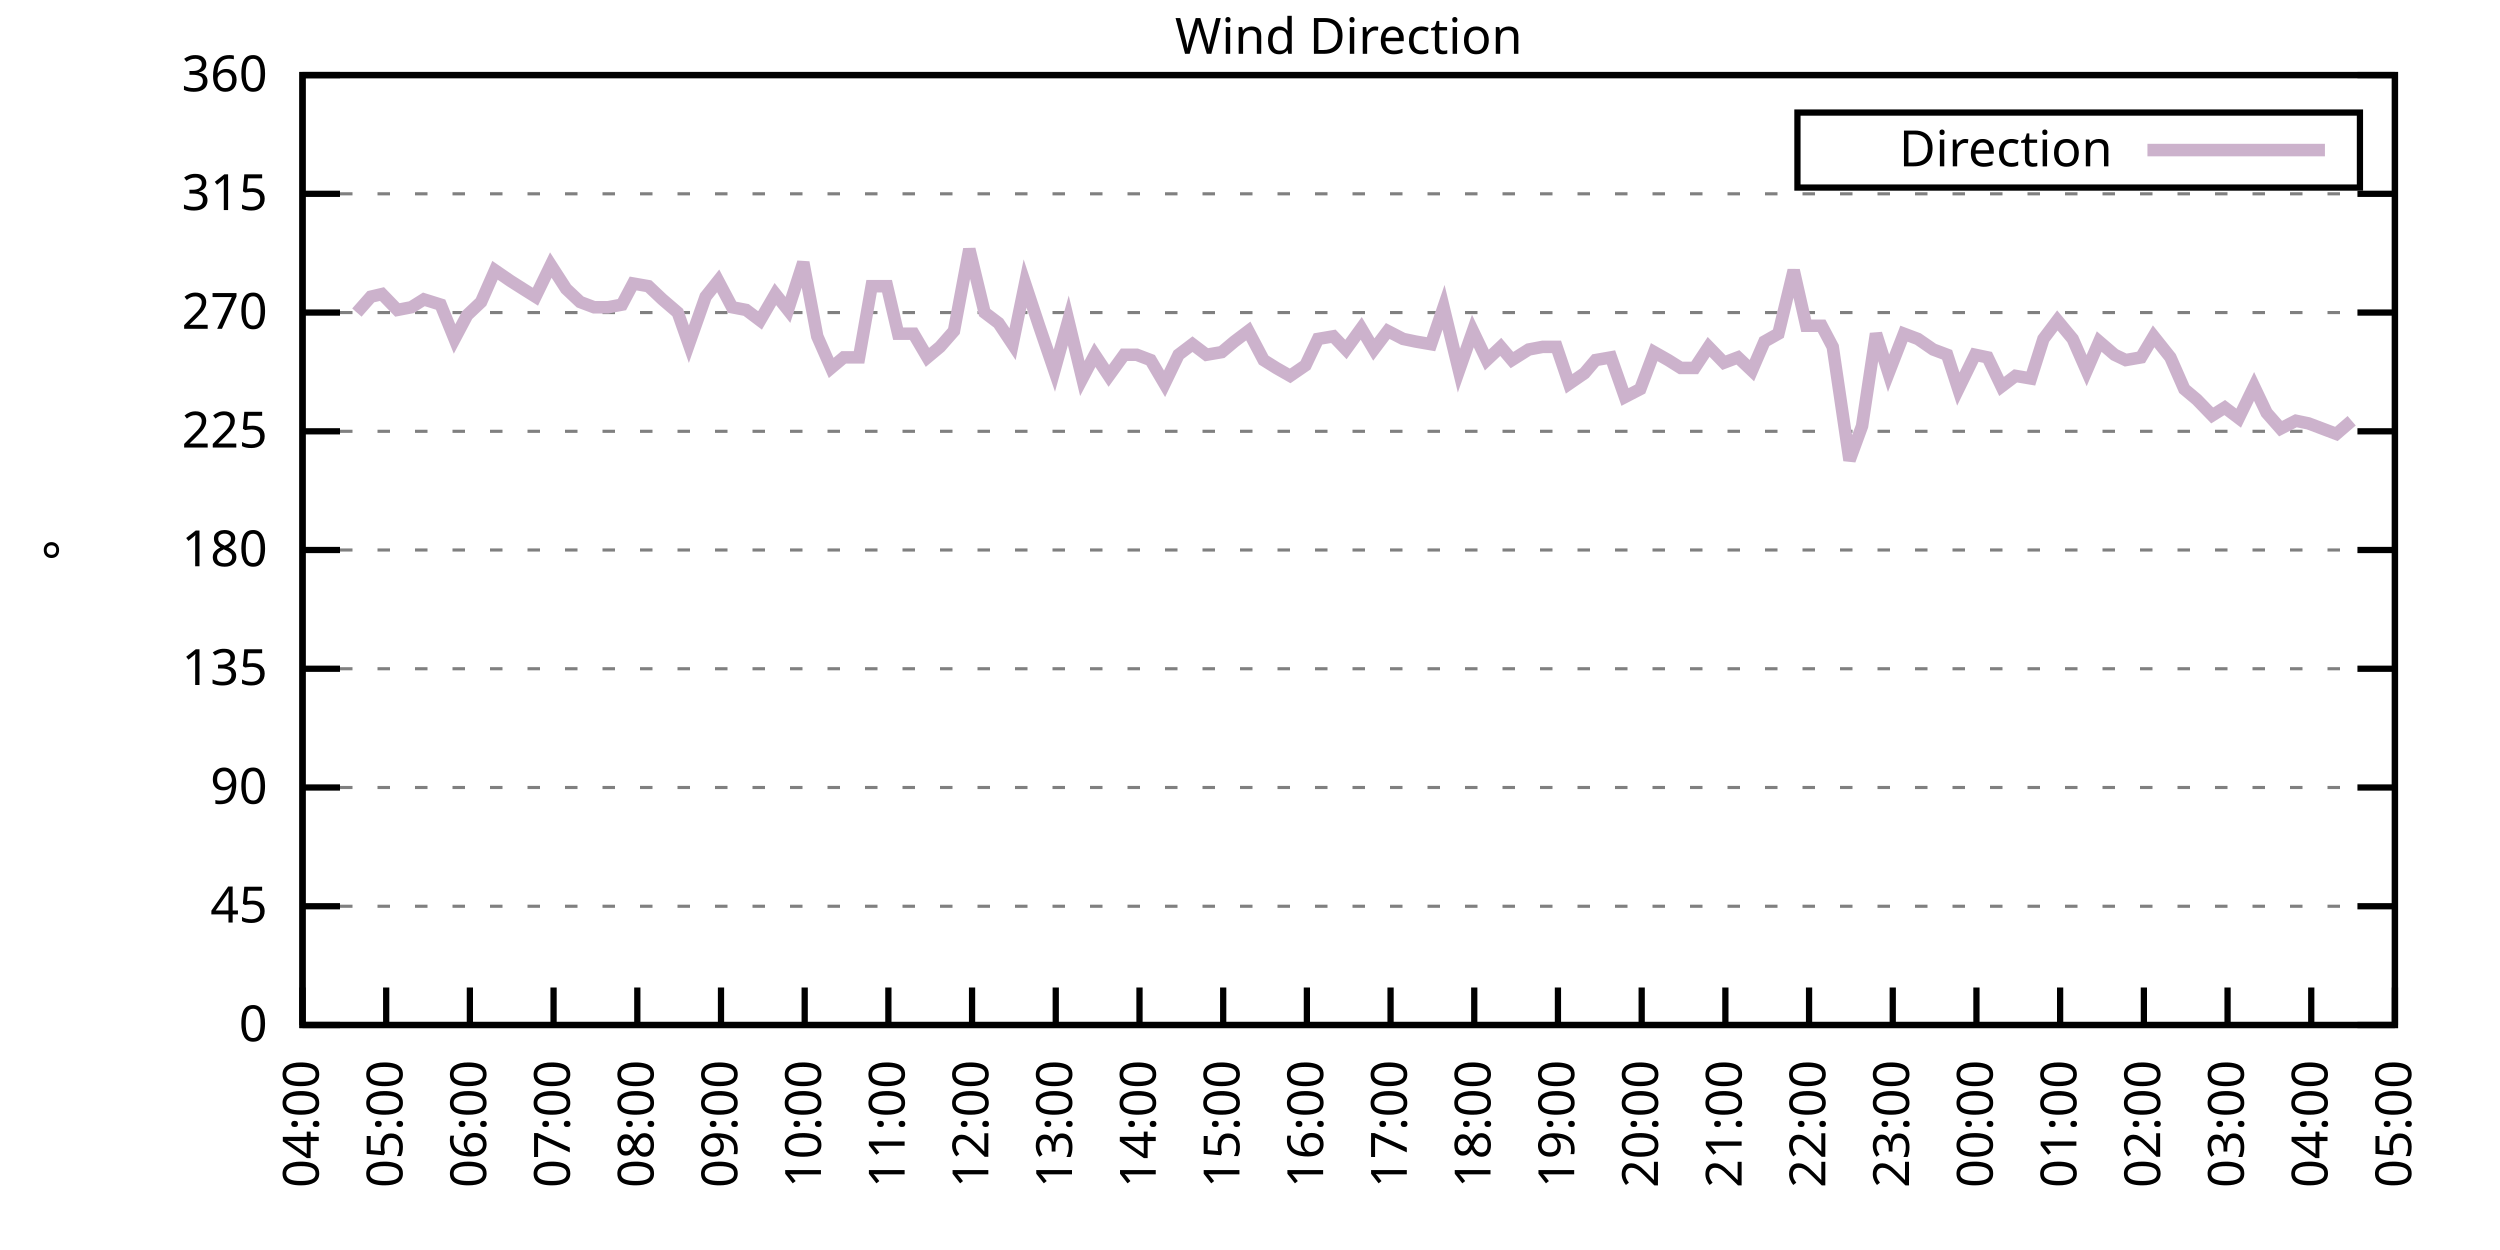
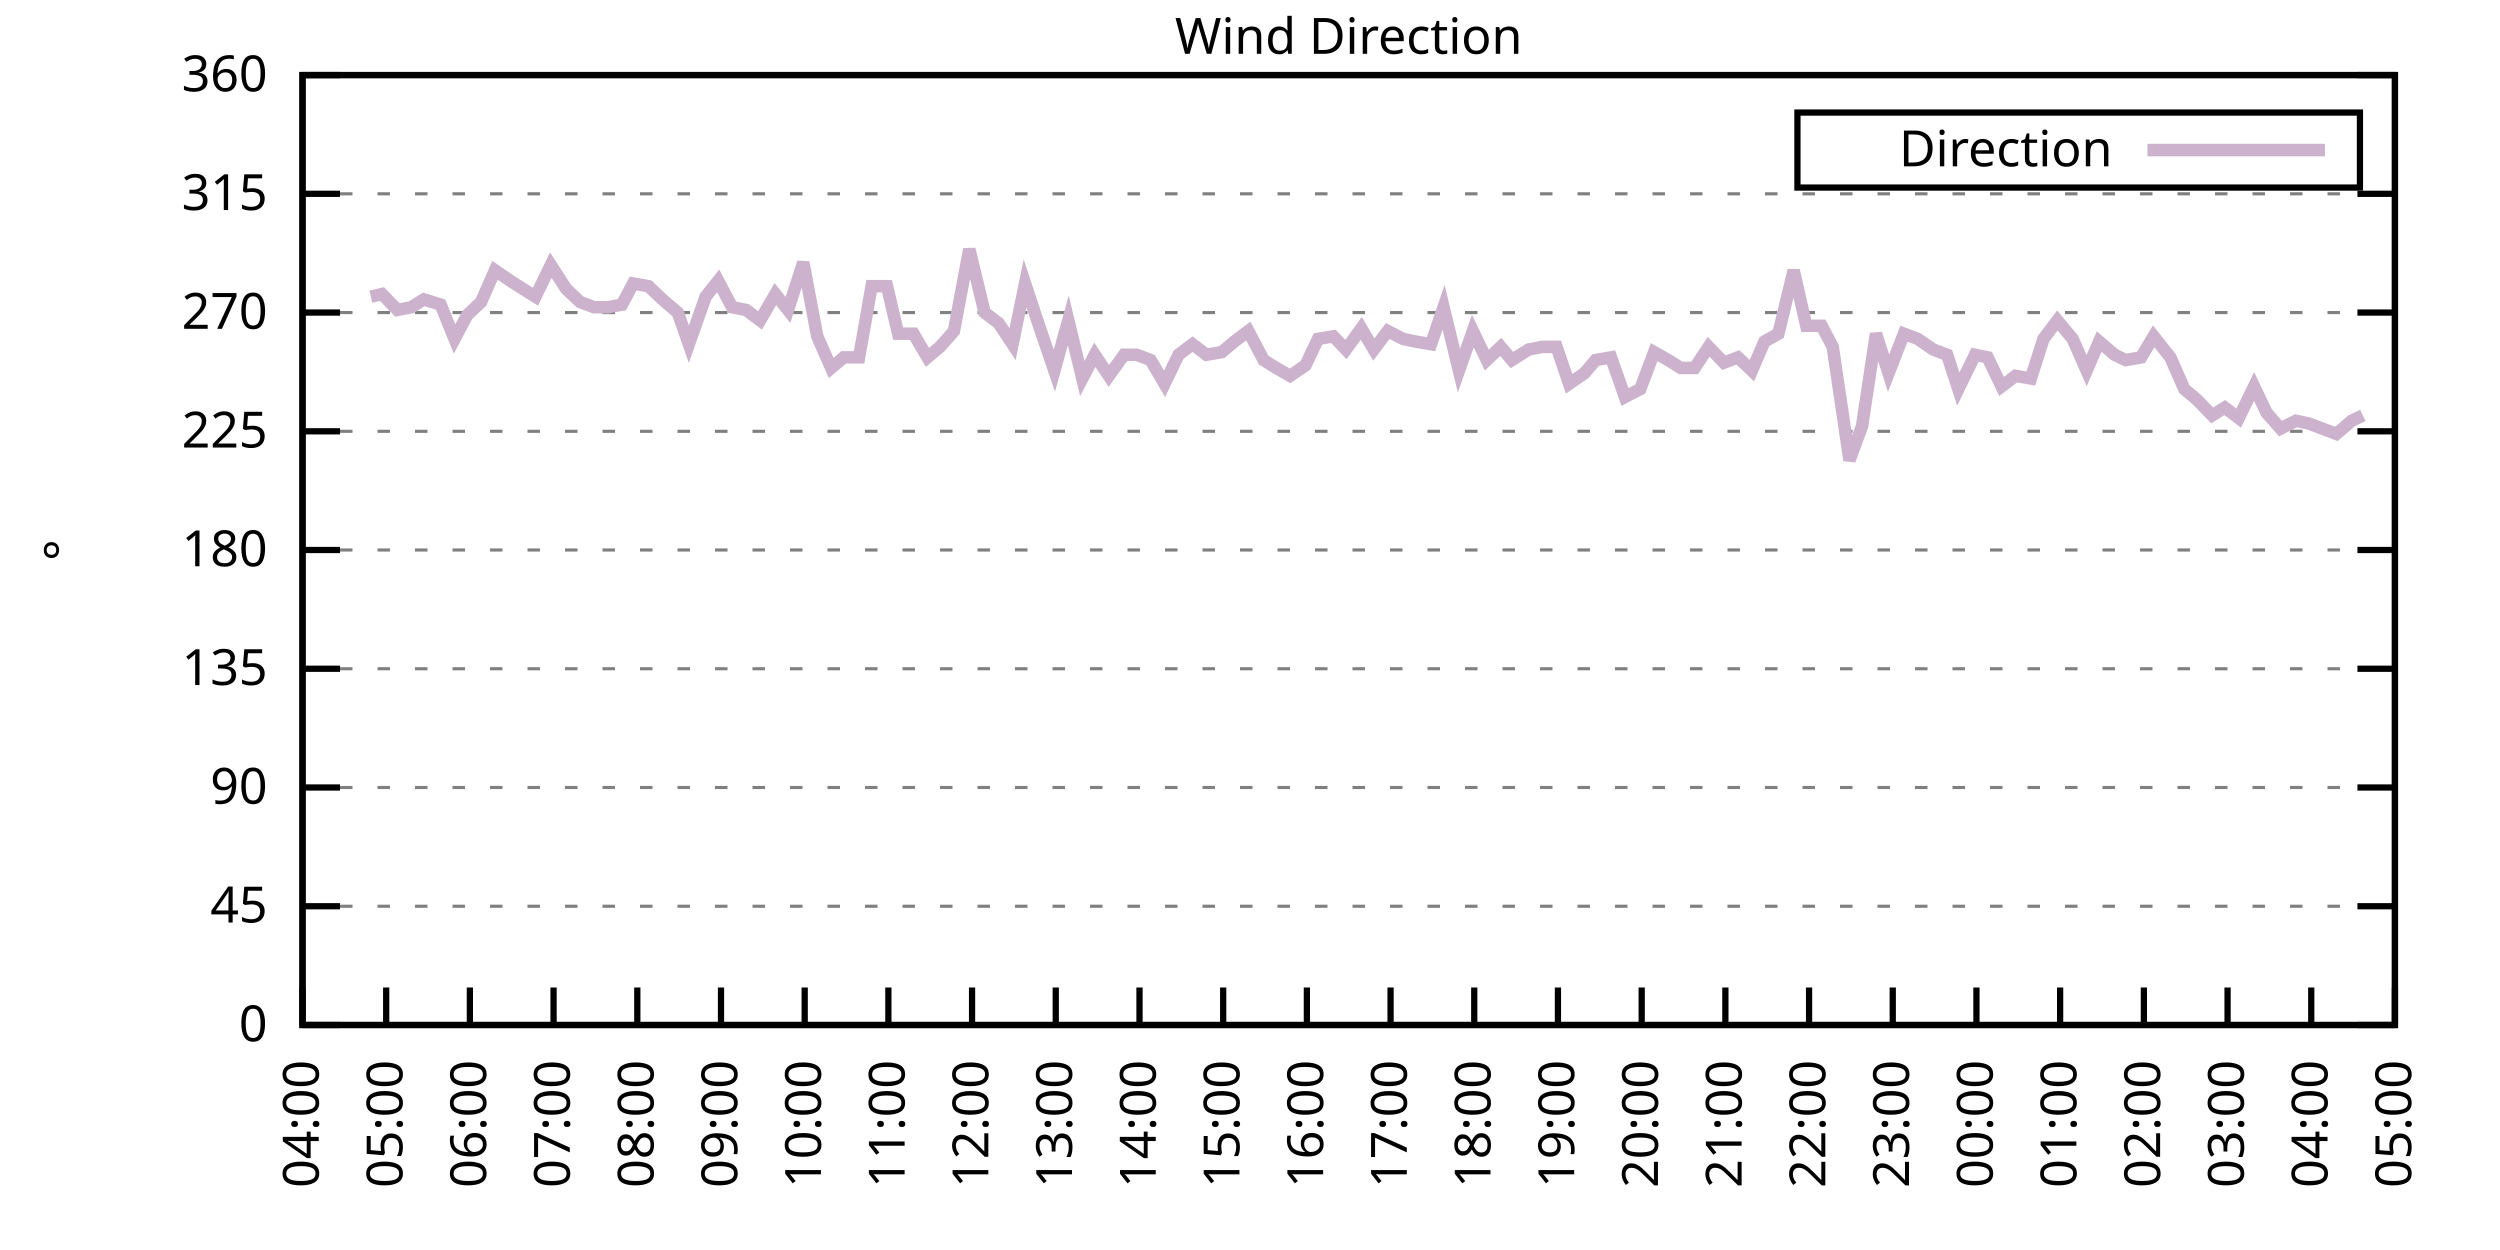
<svg xmlns="http://www.w3.org/2000/svg" xmlns:xlink="http://www.w3.org/1999/xlink" width="400" height="200" viewBox="0 0 400 200">
  <g id="gnuplot_canvas">
    <rect x="0" y="0" width="400" height="200" fill="none" />
    <defs>
      <circle id="gpDot" r="0.5" stroke-width="0.5" stroke="currentColor" />
      <path id="gpPt0" stroke-width="0.333" stroke="currentColor" d="M-1,0 h2 M0,-1 v2" />
      <path id="gpPt1" stroke-width="0.333" stroke="currentColor" d="M-1,-1 L1,1 M1,-1 L-1,1" />
      <path id="gpPt2" stroke-width="0.333" stroke="currentColor" d="M-1,0 L1,0 M0,-1 L0,1 M-1,-1 L1,1 M-1,1 L1,-1" />
      <rect id="gpPt3" stroke-width="0.333" stroke="currentColor" x="-1" y="-1" width="2" height="2" />
      <rect id="gpPt4" stroke-width="0.333" stroke="currentColor" fill="currentColor" x="-1" y="-1" width="2" height="2" />
      <circle id="gpPt5" stroke-width="0.333" stroke="currentColor" cx="0" cy="0" r="1" />
      <use xlink:href="#gpPt5" id="gpPt6" fill="currentColor" stroke="none" />
      <path id="gpPt7" stroke-width="0.333" stroke="currentColor" d="M0,-1.33 L-1.33,0.67 L1.33,0.67 z" />
      <use xlink:href="#gpPt7" id="gpPt8" fill="currentColor" stroke="none" />
      <use xlink:href="#gpPt7" id="gpPt9" stroke="currentColor" transform="rotate(180)" />
      <use xlink:href="#gpPt9" id="gpPt10" fill="currentColor" stroke="none" />
      <use xlink:href="#gpPt3" id="gpPt11" stroke="currentColor" transform="rotate(45)" />
      <use xlink:href="#gpPt11" id="gpPt12" fill="currentColor" stroke="none" />
      <path id="gpPt13" stroke-width="0.333" stroke="currentColor" d="M0,1.330 L1.265,0.411 L0.782,-1.067 L-0.782,-1.076 L-1.265,0.411 z" />
      <use xlink:href="#gpPt13" id="gpPt14" fill="currentColor" stroke="none" />
      <filter id="textbox" filterUnits="objectBoundingBox" x="0" y="0" height="1" width="1">
        <feFlood flood-color="white" flood-opacity="1" result="bgnd" />
        <feComposite in="SourceGraphic" in2="bgnd" operator="atop" />
      </filter>
      <filter id="greybox" filterUnits="objectBoundingBox" x="0" y="0" height="1" width="1">
        <feFlood flood-color="lightgrey" flood-opacity="1" result="grey" />
        <feComposite in="SourceGraphic" in2="grey" operator="atop" />
      </filter>
    </defs>
    <g fill="none" color="white" stroke="currentColor" stroke-width="1.00" stroke-linecap="butt" stroke-linejoin="miter">
</g>
    <g fill="none" color="black" stroke="currentColor" stroke-width="1.00" stroke-linecap="butt" stroke-linejoin="miter">
      <g stroke="none" shape-rendering="crispEdges">
        <polygon fill="rgb(255, 255, 255)" points="48.40,164.00 383.18,164.00 383.18,12.02 48.40,12.02 " />
      </g>
    </g>
    <g fill="none" color="black" stroke="currentColor" stroke-width="1.00" stroke-linecap="butt" stroke-linejoin="miter">
</g>
    <g fill="none" color="black" stroke="black" stroke-width="0.50" stroke-linecap="butt" stroke-linejoin="miter">
</g>
    <g fill="none" color="gray" stroke="currentColor" stroke-width="0.50" stroke-linecap="butt" stroke-linejoin="miter">
      <path stroke="gray" stroke-dasharray="2,4" class="gridline" d="M48.40,164.00 L383.19,164.00  " />
    </g>
    <g fill="none" color="gray" stroke="gray" stroke-width="1.00" stroke-linecap="butt" stroke-linejoin="miter">
</g>
    <g fill="none" color="black" stroke="currentColor" stroke-width="1.00" stroke-linecap="butt" stroke-linejoin="miter">
      <path stroke="black" d="M48.40,164.00 L54.40,164.00 M383.19,164.00 L377.19,164.00  " />
      <g transform="translate(42.80,166.60)" stroke="none" fill="black" font-family="Sans" font-size="8.00" text-anchor="end">
        <text>
          <tspan font-family="Sans"> 0</tspan>
        </text>
      </g>
    </g>
    <g fill="none" color="black" stroke="currentColor" stroke-width="1.00" stroke-linecap="butt" stroke-linejoin="miter">
</g>
    <g fill="none" color="black" stroke="black" stroke-width="0.50" stroke-linecap="butt" stroke-linejoin="miter">
</g>
    <g fill="none" color="gray" stroke="currentColor" stroke-width="0.50" stroke-linecap="butt" stroke-linejoin="miter">
      <path stroke="gray" stroke-dasharray="2,4" class="gridline" d="M48.40,145.00 L383.19,145.00  " />
    </g>
    <g fill="none" color="gray" stroke="gray" stroke-width="1.00" stroke-linecap="butt" stroke-linejoin="miter">
</g>
    <g fill="none" color="black" stroke="currentColor" stroke-width="1.00" stroke-linecap="butt" stroke-linejoin="miter">
      <path stroke="black" d="M48.40,145.00 L54.40,145.00 M383.19,145.00 L377.19,145.00  " />
      <g transform="translate(42.80,147.60)" stroke="none" fill="black" font-family="Sans" font-size="8.00" text-anchor="end">
        <text>
          <tspan font-family="Sans"> 45</tspan>
        </text>
      </g>
    </g>
    <g fill="none" color="black" stroke="currentColor" stroke-width="1.00" stroke-linecap="butt" stroke-linejoin="miter">
</g>
    <g fill="none" color="black" stroke="black" stroke-width="0.50" stroke-linecap="butt" stroke-linejoin="miter">
</g>
    <g fill="none" color="gray" stroke="currentColor" stroke-width="0.50" stroke-linecap="butt" stroke-linejoin="miter">
      <path stroke="gray" stroke-dasharray="2,4" class="gridline" d="M48.40,126.00 L383.19,126.00  " />
    </g>
    <g fill="none" color="gray" stroke="gray" stroke-width="1.00" stroke-linecap="butt" stroke-linejoin="miter">
</g>
    <g fill="none" color="black" stroke="currentColor" stroke-width="1.00" stroke-linecap="butt" stroke-linejoin="miter">
      <path stroke="black" d="M48.40,126.00 L54.40,126.00 M383.19,126.00 L377.19,126.00  " />
      <g transform="translate(42.80,128.60)" stroke="none" fill="black" font-family="Sans" font-size="8.00" text-anchor="end">
        <text>
          <tspan font-family="Sans"> 90</tspan>
        </text>
      </g>
    </g>
    <g fill="none" color="black" stroke="currentColor" stroke-width="1.00" stroke-linecap="butt" stroke-linejoin="miter">
</g>
    <g fill="none" color="black" stroke="black" stroke-width="0.50" stroke-linecap="butt" stroke-linejoin="miter">
</g>
    <g fill="none" color="gray" stroke="currentColor" stroke-width="0.50" stroke-linecap="butt" stroke-linejoin="miter">
      <path stroke="gray" stroke-dasharray="2,4" class="gridline" d="M48.40,107.00 L383.19,107.00  " />
    </g>
    <g fill="none" color="gray" stroke="gray" stroke-width="1.00" stroke-linecap="butt" stroke-linejoin="miter">
</g>
    <g fill="none" color="black" stroke="currentColor" stroke-width="1.00" stroke-linecap="butt" stroke-linejoin="miter">
      <path stroke="black" d="M48.40,107.00 L54.40,107.00 M383.19,107.00 L377.19,107.00  " />
      <g transform="translate(42.80,109.60)" stroke="none" fill="black" font-family="Sans" font-size="8.00" text-anchor="end">
        <text>
          <tspan font-family="Sans"> 135</tspan>
        </text>
      </g>
    </g>
    <g fill="none" color="black" stroke="currentColor" stroke-width="1.00" stroke-linecap="butt" stroke-linejoin="miter">
</g>
    <g fill="none" color="black" stroke="black" stroke-width="0.50" stroke-linecap="butt" stroke-linejoin="miter">
</g>
    <g fill="none" color="gray" stroke="currentColor" stroke-width="0.50" stroke-linecap="butt" stroke-linejoin="miter">
      <path stroke="gray" stroke-dasharray="2,4" class="gridline" d="M48.40,88.00 L383.19,88.00  " />
    </g>
    <g fill="none" color="gray" stroke="gray" stroke-width="1.00" stroke-linecap="butt" stroke-linejoin="miter">
</g>
    <g fill="none" color="black" stroke="currentColor" stroke-width="1.00" stroke-linecap="butt" stroke-linejoin="miter">
      <path stroke="black" d="M48.40,88.00 L54.40,88.00 M383.19,88.00 L377.19,88.00  " />
      <g transform="translate(42.80,90.60)" stroke="none" fill="black" font-family="Sans" font-size="8.00" text-anchor="end">
        <text>
          <tspan font-family="Sans"> 180</tspan>
        </text>
      </g>
    </g>
    <g fill="none" color="black" stroke="currentColor" stroke-width="1.00" stroke-linecap="butt" stroke-linejoin="miter">
</g>
    <g fill="none" color="black" stroke="black" stroke-width="0.50" stroke-linecap="butt" stroke-linejoin="miter">
</g>
    <g fill="none" color="gray" stroke="currentColor" stroke-width="0.50" stroke-linecap="butt" stroke-linejoin="miter">
      <path stroke="gray" stroke-dasharray="2,4" class="gridline" d="M48.40,69.01 L383.19,69.01  " />
    </g>
    <g fill="none" color="gray" stroke="gray" stroke-width="1.00" stroke-linecap="butt" stroke-linejoin="miter">
</g>
    <g fill="none" color="black" stroke="currentColor" stroke-width="1.00" stroke-linecap="butt" stroke-linejoin="miter">
      <path stroke="black" d="M48.40,69.01 L54.40,69.01 M383.19,69.01 L377.19,69.01  " />
      <g transform="translate(42.80,71.61)" stroke="none" fill="black" font-family="Sans" font-size="8.00" text-anchor="end">
        <text>
          <tspan font-family="Sans"> 225</tspan>
        </text>
      </g>
    </g>
    <g fill="none" color="black" stroke="currentColor" stroke-width="1.00" stroke-linecap="butt" stroke-linejoin="miter">
</g>
    <g fill="none" color="black" stroke="black" stroke-width="0.50" stroke-linecap="butt" stroke-linejoin="miter">
</g>
    <g fill="none" color="gray" stroke="currentColor" stroke-width="0.50" stroke-linecap="butt" stroke-linejoin="miter">
      <path stroke="gray" stroke-dasharray="2,4" class="gridline" d="M48.40,50.01 L383.19,50.01  " />
    </g>
    <g fill="none" color="gray" stroke="gray" stroke-width="1.00" stroke-linecap="butt" stroke-linejoin="miter">
</g>
    <g fill="none" color="black" stroke="currentColor" stroke-width="1.00" stroke-linecap="butt" stroke-linejoin="miter">
      <path stroke="black" d="M48.40,50.01 L54.40,50.01 M383.19,50.01 L377.19,50.01  " />
      <g transform="translate(42.80,52.61)" stroke="none" fill="black" font-family="Sans" font-size="8.00" text-anchor="end">
        <text>
          <tspan font-family="Sans"> 270</tspan>
        </text>
      </g>
    </g>
    <g fill="none" color="black" stroke="currentColor" stroke-width="1.00" stroke-linecap="butt" stroke-linejoin="miter">
</g>
    <g fill="none" color="black" stroke="black" stroke-width="0.50" stroke-linecap="butt" stroke-linejoin="miter">
</g>
    <g fill="none" color="gray" stroke="currentColor" stroke-width="0.50" stroke-linecap="butt" stroke-linejoin="miter">
      <path stroke="gray" stroke-dasharray="2,4" class="gridline" d="M48.40,31.01 L383.19,31.01  " />
    </g>
    <g fill="none" color="gray" stroke="gray" stroke-width="1.00" stroke-linecap="butt" stroke-linejoin="miter">
</g>
    <g fill="none" color="black" stroke="currentColor" stroke-width="1.00" stroke-linecap="butt" stroke-linejoin="miter">
      <path stroke="black" d="M48.40,31.01 L54.40,31.01 M383.19,31.01 L377.19,31.01  " />
      <g transform="translate(42.80,33.61)" stroke="none" fill="black" font-family="Sans" font-size="8.00" text-anchor="end">
        <text>
          <tspan font-family="Sans"> 315</tspan>
        </text>
      </g>
    </g>
    <g fill="none" color="black" stroke="currentColor" stroke-width="1.00" stroke-linecap="butt" stroke-linejoin="miter">
</g>
    <g fill="none" color="black" stroke="black" stroke-width="0.50" stroke-linecap="butt" stroke-linejoin="miter">
</g>
    <g fill="none" color="gray" stroke="currentColor" stroke-width="0.50" stroke-linecap="butt" stroke-linejoin="miter">
      <path stroke="gray" stroke-dasharray="2,4" class="gridline" d="M48.40,12.01 L383.19,12.01  " />
    </g>
    <g fill="none" color="gray" stroke="gray" stroke-width="1.00" stroke-linecap="butt" stroke-linejoin="miter">
</g>
    <g fill="none" color="black" stroke="currentColor" stroke-width="1.00" stroke-linecap="butt" stroke-linejoin="miter">
      <path stroke="black" d="M48.40,12.01 L54.40,12.01 M383.19,12.01 L377.19,12.01  " />
      <g transform="translate(42.80,14.61)" stroke="none" fill="black" font-family="Sans" font-size="8.00" text-anchor="end">
        <text>
          <tspan font-family="Sans"> 360</tspan>
        </text>
      </g>
    </g>
    <g fill="none" color="black" stroke="currentColor" stroke-width="1.00" stroke-linecap="butt" stroke-linejoin="miter">
      <path stroke="black" d="M48.40,164.00 L48.40,158.00  " />
      <g transform="translate(51.00,169.60) rotate(270.00)" stroke="none" fill="black" font-family="Sans" font-size="8.00" text-anchor="end">
        <text>
          <tspan font-family="Sans">04:00</tspan>
        </text>
      </g>
    </g>
    <g fill="none" color="black" stroke="currentColor" stroke-width="1.00" stroke-linecap="butt" stroke-linejoin="miter">
      <path stroke="black" d="M61.79,164.00 L61.79,158.00  " />
      <g transform="translate(64.39,169.60) rotate(270.00)" stroke="none" fill="black" font-family="Sans" font-size="8.00" text-anchor="end">
        <text>
          <tspan font-family="Sans">05:00</tspan>
        </text>
      </g>
    </g>
    <g fill="none" color="black" stroke="currentColor" stroke-width="1.00" stroke-linecap="butt" stroke-linejoin="miter">
      <path stroke="black" d="M75.18,164.00 L75.18,158.00  " />
      <g transform="translate(77.78,169.60) rotate(270.00)" stroke="none" fill="black" font-family="Sans" font-size="8.00" text-anchor="end">
        <text>
          <tspan font-family="Sans">06:00</tspan>
        </text>
      </g>
    </g>
    <g fill="none" color="black" stroke="currentColor" stroke-width="1.00" stroke-linecap="butt" stroke-linejoin="miter">
      <path stroke="black" d="M88.57,164.00 L88.57,158.00  " />
      <g transform="translate(91.17,169.60) rotate(270.00)" stroke="none" fill="black" font-family="Sans" font-size="8.00" text-anchor="end">
        <text>
          <tspan font-family="Sans">07:00</tspan>
        </text>
      </g>
    </g>
    <g fill="none" color="black" stroke="currentColor" stroke-width="1.00" stroke-linecap="butt" stroke-linejoin="miter">
      <path stroke="black" d="M101.97,164.00 L101.97,158.00  " />
      <g transform="translate(104.57,169.60) rotate(270.00)" stroke="none" fill="black" font-family="Sans" font-size="8.00" text-anchor="end">
        <text>
          <tspan font-family="Sans">08:00</tspan>
        </text>
      </g>
    </g>
    <g fill="none" color="black" stroke="currentColor" stroke-width="1.00" stroke-linecap="butt" stroke-linejoin="miter">
      <path stroke="black" d="M115.36,164.00 L115.36,158.00  " />
      <g transform="translate(117.96,169.60) rotate(270.00)" stroke="none" fill="black" font-family="Sans" font-size="8.00" text-anchor="end">
        <text>
          <tspan font-family="Sans">09:00</tspan>
        </text>
      </g>
    </g>
    <g fill="none" color="black" stroke="currentColor" stroke-width="1.00" stroke-linecap="butt" stroke-linejoin="miter">
      <path stroke="black" d="M128.75,164.00 L128.75,158.00  " />
      <g transform="translate(131.35,169.60) rotate(270.00)" stroke="none" fill="black" font-family="Sans" font-size="8.00" text-anchor="end">
        <text>
          <tspan font-family="Sans">10:00</tspan>
        </text>
      </g>
    </g>
    <g fill="none" color="black" stroke="currentColor" stroke-width="1.00" stroke-linecap="butt" stroke-linejoin="miter">
      <path stroke="black" d="M142.14,164.00 L142.14,158.00  " />
      <g transform="translate(144.74,169.60) rotate(270.00)" stroke="none" fill="black" font-family="Sans" font-size="8.00" text-anchor="end">
        <text>
          <tspan font-family="Sans">11:00</tspan>
        </text>
      </g>
    </g>
    <g fill="none" color="black" stroke="currentColor" stroke-width="1.00" stroke-linecap="butt" stroke-linejoin="miter">
      <path stroke="black" d="M155.53,164.00 L155.53,158.00  " />
      <g transform="translate(158.13,169.60) rotate(270.00)" stroke="none" fill="black" font-family="Sans" font-size="8.00" text-anchor="end">
        <text>
          <tspan font-family="Sans">12:00</tspan>
        </text>
      </g>
    </g>
    <g fill="none" color="black" stroke="currentColor" stroke-width="1.00" stroke-linecap="butt" stroke-linejoin="miter">
      <path stroke="black" d="M168.92,164.00 L168.92,158.00  " />
      <g transform="translate(171.52,169.60) rotate(270.00)" stroke="none" fill="black" font-family="Sans" font-size="8.00" text-anchor="end">
        <text>
          <tspan font-family="Sans">13:00</tspan>
        </text>
      </g>
    </g>
    <g fill="none" color="black" stroke="currentColor" stroke-width="1.00" stroke-linecap="butt" stroke-linejoin="miter">
      <path stroke="black" d="M182.32,164.00 L182.32,158.00  " />
      <g transform="translate(184.92,169.60) rotate(270.00)" stroke="none" fill="black" font-family="Sans" font-size="8.00" text-anchor="end">
        <text>
          <tspan font-family="Sans">14:00</tspan>
        </text>
      </g>
    </g>
    <g fill="none" color="black" stroke="currentColor" stroke-width="1.00" stroke-linecap="butt" stroke-linejoin="miter">
      <path stroke="black" d="M195.71,164.00 L195.71,158.00  " />
      <g transform="translate(198.31,169.60) rotate(270.00)" stroke="none" fill="black" font-family="Sans" font-size="8.00" text-anchor="end">
        <text>
          <tspan font-family="Sans">15:00</tspan>
        </text>
      </g>
    </g>
    <g fill="none" color="black" stroke="currentColor" stroke-width="1.00" stroke-linecap="butt" stroke-linejoin="miter">
      <path stroke="black" d="M209.10,164.00 L209.10,158.00  " />
      <g transform="translate(211.70,169.60) rotate(270.00)" stroke="none" fill="black" font-family="Sans" font-size="8.00" text-anchor="end">
        <text>
          <tspan font-family="Sans">16:00</tspan>
        </text>
      </g>
    </g>
    <g fill="none" color="black" stroke="currentColor" stroke-width="1.00" stroke-linecap="butt" stroke-linejoin="miter">
      <path stroke="black" d="M222.49,164.00 L222.49,158.00  " />
      <g transform="translate(225.09,169.60) rotate(270.00)" stroke="none" fill="black" font-family="Sans" font-size="8.00" text-anchor="end">
        <text>
          <tspan font-family="Sans">17:00</tspan>
        </text>
      </g>
    </g>
    <g fill="none" color="black" stroke="currentColor" stroke-width="1.00" stroke-linecap="butt" stroke-linejoin="miter">
      <path stroke="black" d="M235.88,164.00 L235.88,158.00  " />
      <g transform="translate(238.48,169.60) rotate(270.00)" stroke="none" fill="black" font-family="Sans" font-size="8.00" text-anchor="end">
        <text>
          <tspan font-family="Sans">18:00</tspan>
        </text>
      </g>
    </g>
    <g fill="none" color="black" stroke="currentColor" stroke-width="1.00" stroke-linecap="butt" stroke-linejoin="miter">
      <path stroke="black" d="M249.27,164.00 L249.27,158.00  " />
      <g transform="translate(251.87,169.60) rotate(270.00)" stroke="none" fill="black" font-family="Sans" font-size="8.00" text-anchor="end">
        <text>
          <tspan font-family="Sans">19:00</tspan>
        </text>
      </g>
    </g>
    <g fill="none" color="black" stroke="currentColor" stroke-width="1.00" stroke-linecap="butt" stroke-linejoin="miter">
      <path stroke="black" d="M262.67,164.00 L262.67,158.00  " />
      <g transform="translate(265.27,169.60) rotate(270.00)" stroke="none" fill="black" font-family="Sans" font-size="8.00" text-anchor="end">
        <text>
          <tspan font-family="Sans">20:00</tspan>
        </text>
      </g>
    </g>
    <g fill="none" color="black" stroke="currentColor" stroke-width="1.00" stroke-linecap="butt" stroke-linejoin="miter">
      <path stroke="black" d="M276.06,164.00 L276.06,158.00  " />
      <g transform="translate(278.66,169.60) rotate(270.00)" stroke="none" fill="black" font-family="Sans" font-size="8.00" text-anchor="end">
        <text>
          <tspan font-family="Sans">21:00</tspan>
        </text>
      </g>
    </g>
    <g fill="none" color="black" stroke="currentColor" stroke-width="1.00" stroke-linecap="butt" stroke-linejoin="miter">
      <path stroke="black" d="M289.45,164.00 L289.45,158.00  " />
      <g transform="translate(292.05,169.60) rotate(270.00)" stroke="none" fill="black" font-family="Sans" font-size="8.00" text-anchor="end">
        <text>
          <tspan font-family="Sans">22:00</tspan>
        </text>
      </g>
    </g>
    <g fill="none" color="black" stroke="currentColor" stroke-width="1.00" stroke-linecap="butt" stroke-linejoin="miter">
      <path stroke="black" d="M302.84,164.00 L302.84,158.00  " />
      <g transform="translate(305.44,169.60) rotate(270.00)" stroke="none" fill="black" font-family="Sans" font-size="8.00" text-anchor="end">
        <text>
          <tspan font-family="Sans">23:00</tspan>
        </text>
      </g>
    </g>
    <g fill="none" color="black" stroke="currentColor" stroke-width="1.00" stroke-linecap="butt" stroke-linejoin="miter">
      <path stroke="black" d="M316.23,164.00 L316.23,158.00  " />
      <g transform="translate(318.83,169.60) rotate(270.00)" stroke="none" fill="black" font-family="Sans" font-size="8.00" text-anchor="end">
        <text>
          <tspan font-family="Sans">00:00</tspan>
        </text>
      </g>
    </g>
    <g fill="none" color="black" stroke="currentColor" stroke-width="1.00" stroke-linecap="butt" stroke-linejoin="miter">
      <path stroke="black" d="M329.62,164.00 L329.62,158.00  " />
      <g transform="translate(332.22,169.60) rotate(270.00)" stroke="none" fill="black" font-family="Sans" font-size="8.00" text-anchor="end">
        <text>
          <tspan font-family="Sans">01:00</tspan>
        </text>
      </g>
    </g>
    <g fill="none" color="black" stroke="currentColor" stroke-width="1.00" stroke-linecap="butt" stroke-linejoin="miter">
      <path stroke="black" d="M343.02,164.00 L343.02,158.00  " />
      <g transform="translate(345.62,169.60) rotate(270.00)" stroke="none" fill="black" font-family="Sans" font-size="8.00" text-anchor="end">
        <text>
          <tspan font-family="Sans">02:00</tspan>
        </text>
      </g>
    </g>
    <g fill="none" color="black" stroke="currentColor" stroke-width="1.00" stroke-linecap="butt" stroke-linejoin="miter">
      <path stroke="black" d="M356.41,164.00 L356.41,158.00  " />
      <g transform="translate(359.01,169.60) rotate(270.00)" stroke="none" fill="black" font-family="Sans" font-size="8.00" text-anchor="end">
        <text>
          <tspan font-family="Sans">03:00</tspan>
        </text>
      </g>
    </g>
    <g fill="none" color="black" stroke="currentColor" stroke-width="1.00" stroke-linecap="butt" stroke-linejoin="miter">
      <path stroke="black" d="M369.80,164.00 L369.80,158.00  " />
      <g transform="translate(372.40,169.60) rotate(270.00)" stroke="none" fill="black" font-family="Sans" font-size="8.00" text-anchor="end">
        <text>
          <tspan font-family="Sans">04:00</tspan>
        </text>
      </g>
    </g>
    <g fill="none" color="black" stroke="currentColor" stroke-width="1.00" stroke-linecap="butt" stroke-linejoin="miter">
      <path stroke="black" d="M383.19,164.00 L383.19,158.00  " />
      <g transform="translate(385.79,169.60) rotate(270.00)" stroke="none" fill="black" font-family="Sans" font-size="8.00" text-anchor="end">
        <text>
          <tspan font-family="Sans">05:00</tspan>
        </text>
      </g>
    </g>
    <g fill="none" color="black" stroke="currentColor" stroke-width="1.00" stroke-linecap="butt" stroke-linejoin="miter">
</g>
    <g fill="none" color="black" stroke="currentColor" stroke-width="1.00" stroke-linecap="butt" stroke-linejoin="miter">
      <path stroke="black" d="M48.40,12.01 L48.40,164.00 L383.19,164.00 L383.19,12.01 L48.40,12.01 Z  " />
    </g>
    <g fill="none" color="black" stroke="currentColor" stroke-width="1.00" stroke-linecap="butt" stroke-linejoin="miter">
</g>
    <g fill="none" color="black" stroke="currentColor" stroke-width="1.00" stroke-linecap="butt" stroke-linejoin="miter">
      <path stroke="black" d="M287.59,30.01 L287.59,18.01 L377.59,18.01 L377.59,30.01 L287.59,30.01 Z  " />
    </g>
    <g id="Wind_direction_plot_1">
      <g fill="none" color="white" stroke="black" stroke-width="2.00" stroke-linecap="butt" stroke-linejoin="miter">
</g>
      <g fill="none" color="black" stroke="currentColor" stroke-width="2.00" stroke-linecap="butt" stroke-linejoin="miter">
        <g transform="translate(337.99,26.61)" stroke="none" fill="black" font-family="Sans" font-size="8.00" text-anchor="end">
          <text>
            <tspan font-family="Sans">Direction</tspan>
          </text>
        </g>
      </g>
      <g fill="none" color="black" stroke="currentColor" stroke-width="2.00" stroke-linecap="butt" stroke-linejoin="miter">
-         <path stroke="rgb(204, 178, 204)" d="M343.59,24.01 L371.99,24.01 M57.10,50.01 L59.34,47.47 L61.12,47.05 L63.58,49.59 L65.81,49.16 L67.82,47.90   L70.50,48.74 L72.73,54.23 L74.74,50.43 L76.97,48.32 L79.20,43.25 L81.66,44.94 L83.66,46.21 L85.67,47.47   L88.13,42.41 L90.58,46.21 L92.82,48.32 L95.05,49.16 L97.28,49.16 L99.51,48.74 L101.30,45.36 L103.75,45.79   L105.98,47.90 L108.44,50.01 L110.22,55.07 L112.90,47.47 L114.91,44.94 L117.14,49.16 L119.38,49.59 L121.61,51.27   L124.06,47.05 L126.07,49.59 L128.53,41.99 L130.76,53.81 L132.99,58.87 L135.00,57.18 L137.45,57.18 L139.46,45.79   L141.92,45.79 L143.70,53.39 L146.16,53.39 L148.39,57.18 L150.40,55.50 L152.63,52.96 L155.09,39.87 L157.54,50.01   L159.77,51.70 L162.01,55.07 L164.01,45.36 L166.25,52.12 L168.70,59.30 L170.93,51.27 L173.17,60.56 L175.17,56.76   L177.41,60.14 L179.86,56.76 L181.87,56.76 L184.10,57.61 L186.33,61.41 L188.57,56.76 L190.80,55.07 L193.03,56.76   L195.48,56.34 L197.49,54.65 L199.73,52.96 L202.18,57.61 L204.19,58.87 L206.42,60.14 L208.88,58.45 L210.88,54.23   L213.34,53.81 L215.35,55.92 L217.80,52.54 L219.81,55.92 L222.04,52.96 L224.50,54.23 L226.51,54.65 L228.96,55.07   L230.97,49.16 L233.43,59.30 L235.66,52.96 L237.89,57.61 L240.12,55.50 L241.91,57.61 L244.59,55.92 L246.82,55.50   L249.05,55.50 L251.06,61.41 L253.51,59.72 L255.30,57.61 L257.76,57.18 L259.99,63.52 L262.44,62.25 L264.67,56.34   L266.91,57.61 L268.92,58.87 L271.15,58.87 L273.38,55.50 L275.83,58.03 L278.07,57.18 L280.30,59.30 L282.31,54.65   L284.54,53.39 L286.99,43.25 L289.00,52.12 L291.46,52.12 L293.24,55.50 L295.92,73.65 L297.93,68.16 L300.16,53.39   L302.17,59.72 L304.63,53.39 L306.86,54.23 L309.31,55.92 L311.54,56.76 L313.33,62.25 L316.01,56.76 L318.02,57.18   L320.25,61.83 L322.48,60.14 L324.94,60.56 L326.95,54.23 L329.18,51.27 L331.63,54.23 L333.86,59.30 L335.87,54.65   L338.33,56.76 L340.11,57.61 L342.57,57.18 L344.58,53.81 L347.26,57.18 L349.49,62.25 L351.50,63.94 L353.95,66.47   L355.96,65.21 L358.19,66.90 L360.65,61.83 L362.66,66.05 L364.89,68.58 L367.34,67.32 L369.35,67.74 L371.58,68.58   L373.82,69.43 L376.27,67.32  " />
+         <path stroke="rgb(204, 178, 204)" d="M343.59,24.01 L371.99,24.01 M59.34,47.47 L61.12,47.05 L63.58,49.59 L65.81,49.16 L67.82,47.90 L70.50,48.74   L72.73,54.23 L74.74,50.43 L76.97,48.32 L79.20,43.25 L81.66,44.94 L83.66,46.21 L85.67,47.47 L88.13,42.41   L90.58,46.21 L92.82,48.32 L95.05,49.16 L97.28,49.16 L99.51,48.74 L101.30,45.36 L103.75,45.79 L105.98,47.90   L108.44,50.01 L110.22,55.07 L112.90,47.47 L114.91,44.94 L117.14,49.16 L119.38,49.59 L121.61,51.27 L124.06,47.05   L126.07,49.59 L128.53,41.99 L130.76,53.81 L132.99,58.87 L135.00,57.18 L137.45,57.18 L139.46,45.79 L141.92,45.79   L143.70,53.39 L146.16,53.39 L148.39,57.18 L150.40,55.50 L152.63,52.96 L155.09,39.87 L157.54,50.01 L159.77,51.70   L162.01,55.07 L164.01,45.36 L166.25,52.12 L168.70,59.30 L170.93,51.27 L173.17,60.56 L175.17,56.76 L177.41,60.14   L179.86,56.76 L181.87,56.76 L184.10,57.61 L186.33,61.41 L188.57,56.76 L190.80,55.07 L193.03,56.76 L195.48,56.34   L197.49,54.65 L199.73,52.96 L202.18,57.61 L204.19,58.87 L206.42,60.14 L208.88,58.45 L210.88,54.23 L213.34,53.81   L215.35,55.92 L217.80,52.54 L219.81,55.92 L222.04,52.96 L224.50,54.23 L226.51,54.65 L228.96,55.07 L230.97,49.16   L233.43,59.30 L235.66,52.96 L237.89,57.61 L240.12,55.50 L241.91,57.61 L244.59,55.92 L246.82,55.50 L249.05,55.50   L251.06,61.41 L253.51,59.72 L255.30,57.61 L257.76,57.18 L259.99,63.52 L262.44,62.25 L264.67,56.34 L266.91,57.61   L268.92,58.87 L271.15,58.87 L273.38,55.50 L275.83,58.03 L278.07,57.18 L280.30,59.30 L282.31,54.65 L284.54,53.39   L286.99,43.25 L289.00,52.12 L291.46,52.12 L293.24,55.50 L295.92,73.65 L297.93,68.16 L300.16,53.39 L302.17,59.72   L304.63,53.39 L306.86,54.23 L309.31,55.92 L311.54,56.76 L313.33,62.25 L316.01,56.76 L318.02,57.18 L320.25,61.83   L322.48,60.14 L324.94,60.56 L326.95,54.23 L329.18,51.27 L331.63,54.23 L333.86,59.30 L335.87,54.65 L338.33,56.76   L340.11,57.61 L342.57,57.18 L344.58,53.81 L347.26,57.18 L349.49,62.25 L351.50,63.94 L353.95,66.47 L355.96,65.21   L358.19,66.90 L360.65,61.83 L362.66,66.05 L364.89,68.58 L367.34,67.32 L369.35,67.74 L371.58,68.58 L373.82,69.43   L376.27,67.32 L378.06,66.47  " />
      </g>
    </g>
    <g fill="none" color="black" stroke="currentColor" stroke-width="2.00" stroke-linecap="butt" stroke-linejoin="miter">
</g>
    <g fill="none" color="black" stroke="black" stroke-width="1.00" stroke-linecap="butt" stroke-linejoin="miter">
</g>
    <g fill="none" color="black" stroke="currentColor" stroke-width="1.00" stroke-linecap="butt" stroke-linejoin="miter">
      <path stroke="black" d="M48.40,12.01 L48.40,164.00 L383.19,164.00 L383.19,12.01 L48.40,12.01 Z  " />
      <g transform="translate(12.80,88.01) rotate(270.00)" stroke="none" fill="black" font-family="Sans" font-size="8.00" text-anchor="middle">
        <text>
          <tspan font-family="Sans">°</tspan>
        </text>
      </g>
    </g>
    <g fill="none" color="black" stroke="currentColor" stroke-width="1.00" stroke-linecap="butt" stroke-linejoin="miter">
</g>
    <g fill="none" color="black" stroke="currentColor" stroke-width="1.00" stroke-linecap="butt" stroke-linejoin="miter">
      <g transform="translate(215.79,8.61)" stroke="none" fill="black" font-family="Sans" font-size="8.00" text-anchor="middle">
        <text>
          <tspan font-family="Sans">Wind Direction</tspan>
        </text>
      </g>
    </g>
    <g fill="none" color="black" stroke="currentColor" stroke-width="1.00" stroke-linecap="butt" stroke-linejoin="miter">
</g>
  </g>
</svg>
